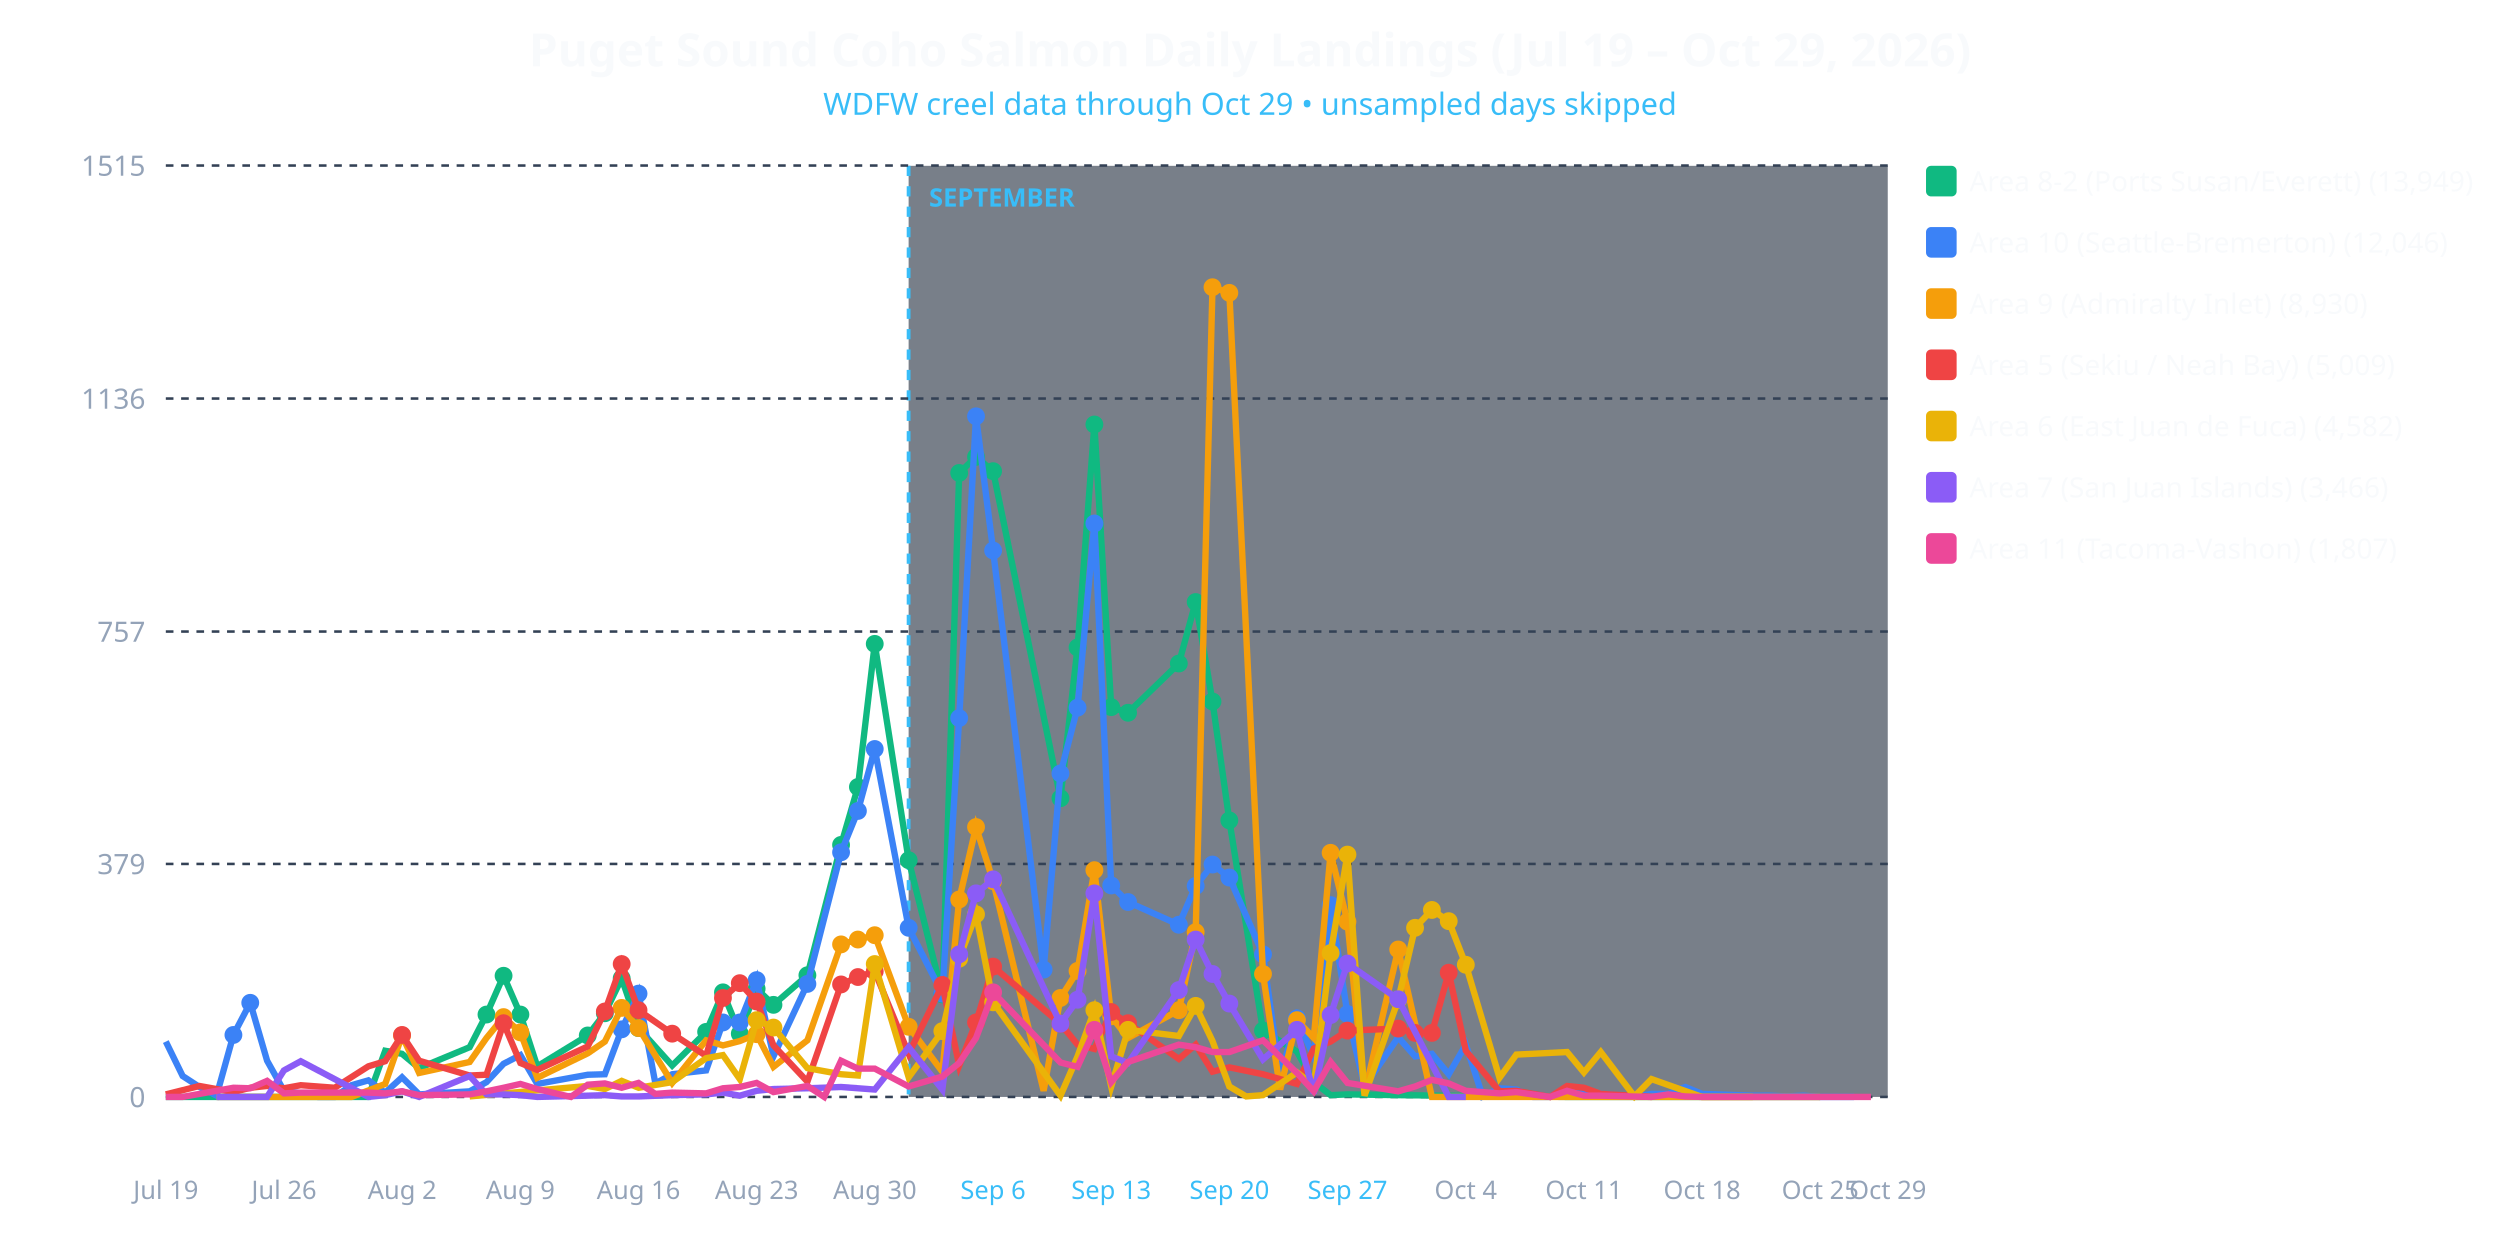
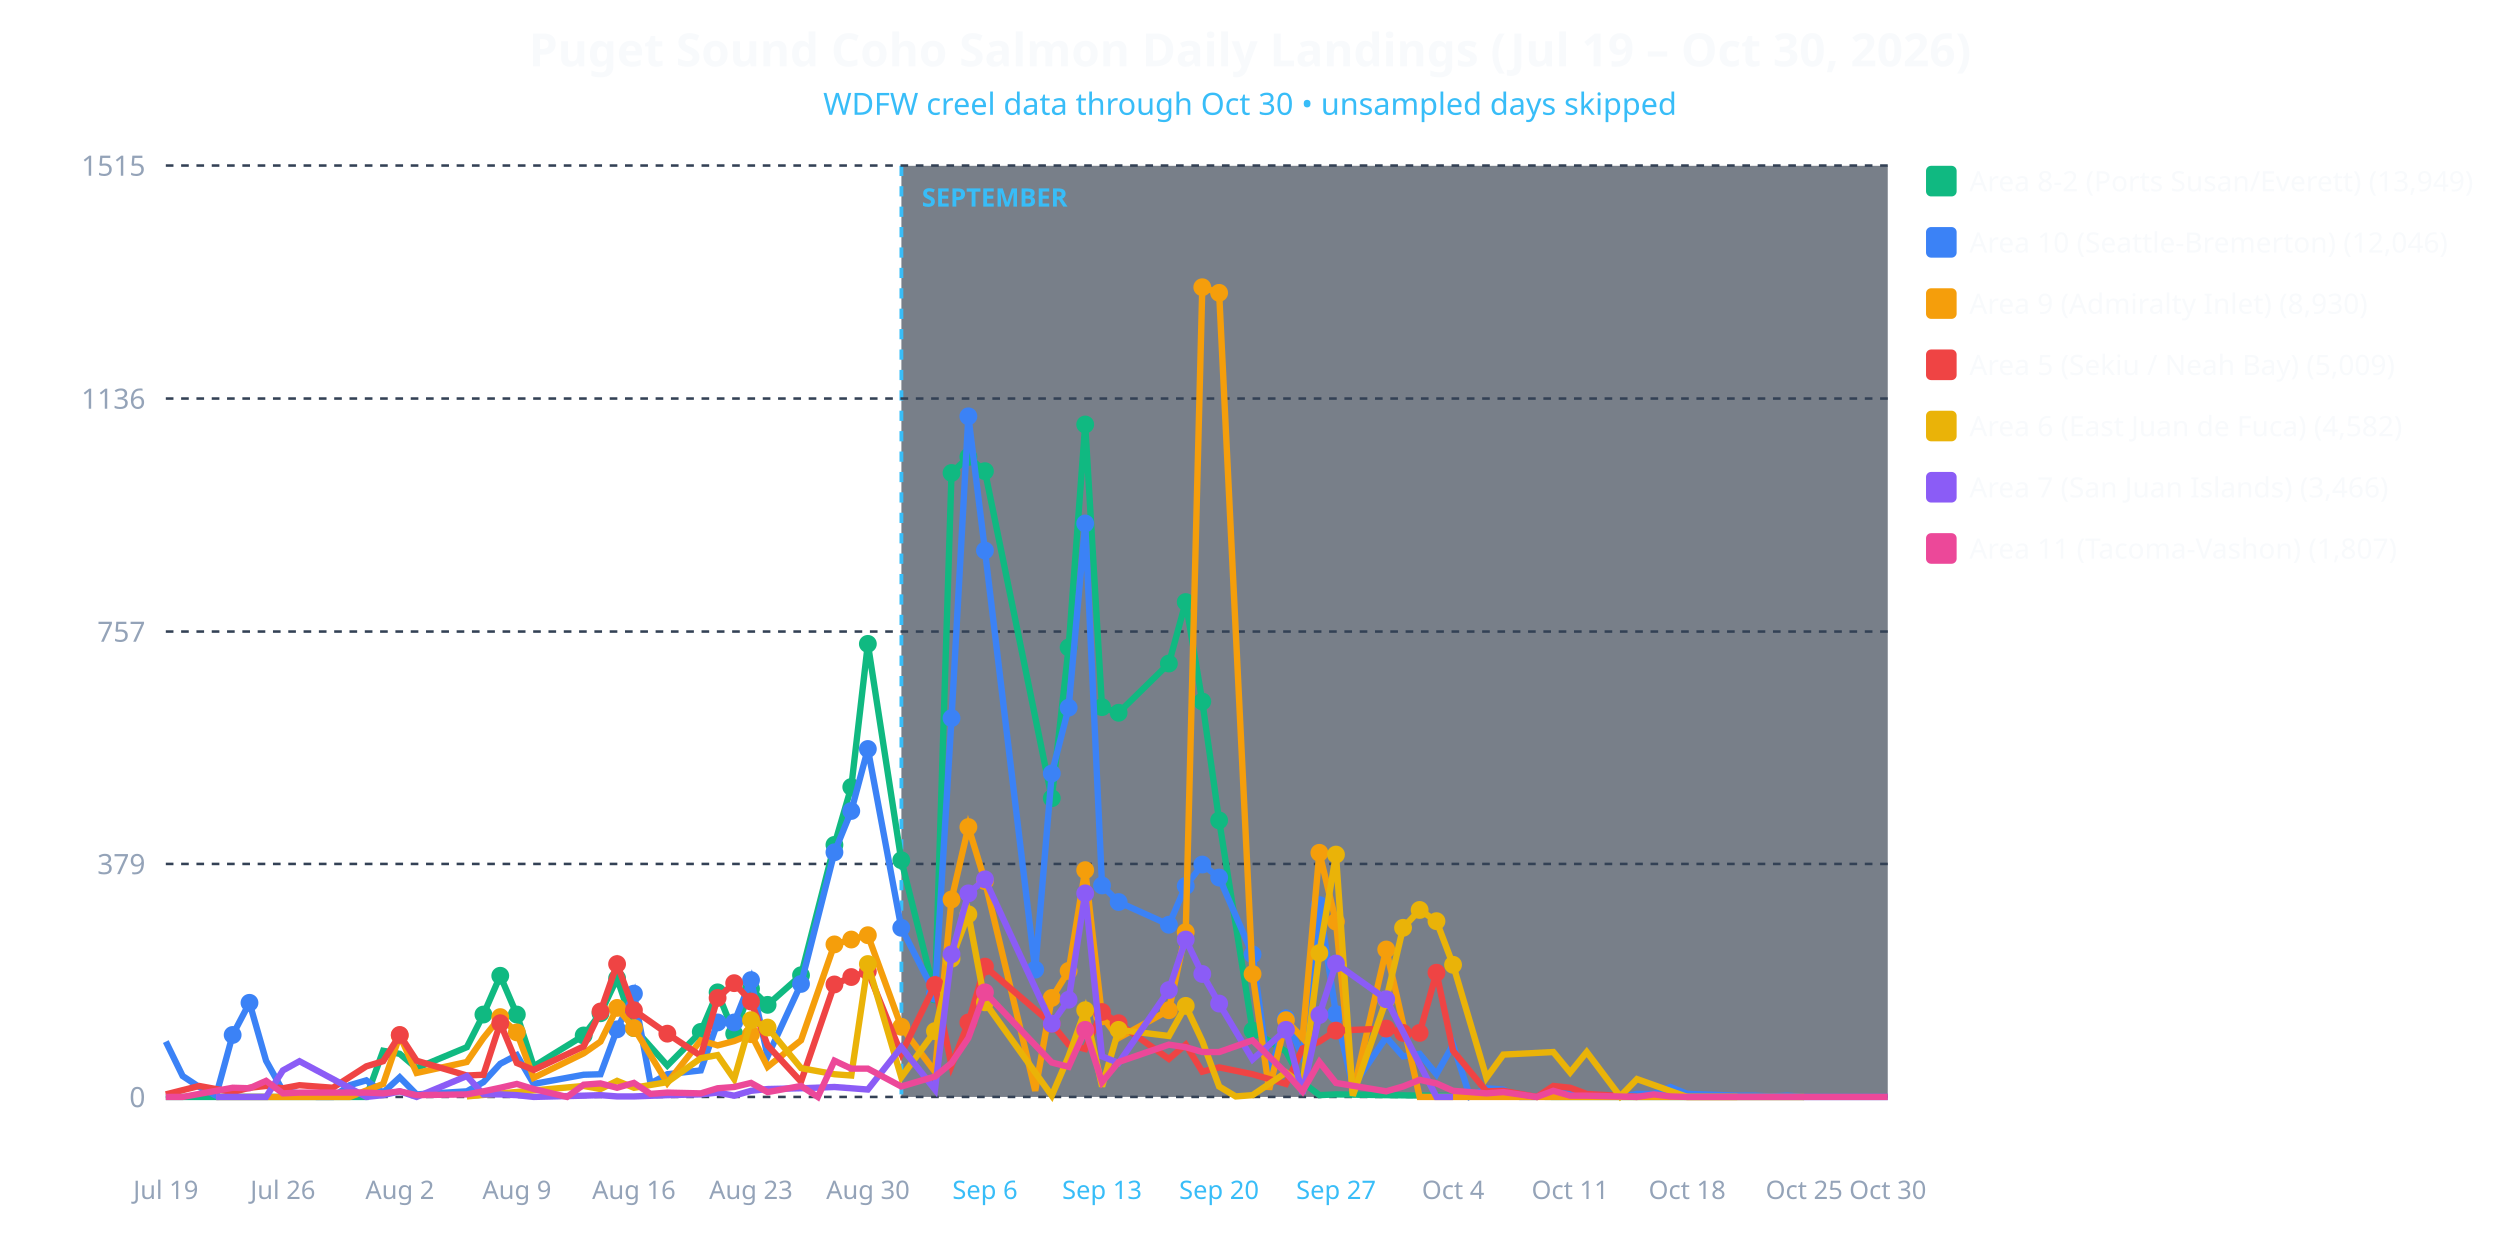
<svg xmlns="http://www.w3.org/2000/svg" viewBox="0 0 980 490" width="100%" height="100%" style="background-color: #0f172a; font-family: system-ui, sans-serif;">
-   <text x="490.0" y="26" text-anchor="middle" fill="#f8fafc" font-size="18" font-weight="bold">Puget Sound Coho Salmon Daily Landings (Jul 19 – Oct 29, 2026)</text>
-   <text x="490.0" y="45" text-anchor="middle" fill="#38bdf8" font-size="12">WDFW creel data through Oct 29 • unsampled days skipped</text>
-   <rect x="356.176" y="65" width="383.824" height="365" fill="#1e293b" opacity="0.6" />
-   <line x1="356.176" y1="65" x2="356.176" y2="430" stroke="#38bdf8" stroke-width="1.5" stroke-dasharray="4,4" />
-   <text x="364.176" y="81" fill="#38bdf8" font-size="10" font-weight="bold">SEPTEMBER</text>
+   <text x="490.0" y="26" text-anchor="middle" fill="#f8fafc" font-size="18" font-weight="bold">Puget Sound Coho Salmon Daily Landings (Jul 19 – Oct 30, 2026)</text>
+   <text x="490.0" y="45" text-anchor="middle" fill="#38bdf8" font-size="12">WDFW creel data through Oct 30 • unsampled days skipped</text>
+   <rect x="353.35" y="65" width="386.65" height="365" fill="#1e293b" opacity="0.6" />
+   <line x1="353.35" y1="65" x2="353.35" y2="430" stroke="#38bdf8" stroke-width="1.5" stroke-dasharray="4,4" />
+   <text x="361.35" y="81" fill="#38bdf8" font-size="10" font-weight="bold">SEPTEMBER</text>
  <line x1="65" y1="430.0" x2="740" y2="430.0" stroke="#334155" stroke-dasharray="3,3" />
  <text x="57" y="434.0" text-anchor="end" fill="#94a3b8" font-size="11">0</text>
  <line x1="65" y1="338.663" x2="740" y2="338.663" stroke="#334155" stroke-dasharray="3,3" />
  <text x="57" y="342.663" text-anchor="end" fill="#94a3b8" font-size="11">379</text>
  <line x1="65" y1="247.566" x2="740" y2="247.566" stroke="#334155" stroke-dasharray="3,3" />
  <text x="57" y="251.566" text-anchor="end" fill="#94a3b8" font-size="11">757</text>
  <line x1="65" y1="156.229" x2="740" y2="156.229" stroke="#334155" stroke-dasharray="3,3" />
  <text x="57" y="160.229" text-anchor="end" fill="#94a3b8" font-size="11">1136</text>
  <line x1="65" y1="64.892" x2="740" y2="64.892" stroke="#334155" stroke-dasharray="3,3" />
  <text x="57" y="68.892" text-anchor="end" fill="#94a3b8" font-size="11">1515</text>
  <text x="65.0" y="470" text-anchor="middle" fill="#94a3b8" font-size="10">Jul 19</text>
-   <text x="111.324" y="470" text-anchor="middle" fill="#94a3b8" font-size="10">Jul 26</text>
-   <text x="157.647" y="470" text-anchor="middle" fill="#94a3b8" font-size="10">Aug 2</text>
-   <text x="203.971" y="470" text-anchor="middle" fill="#94a3b8" font-size="10">Aug 9</text>
-   <text x="250.294" y="470" text-anchor="middle" fill="#94a3b8" font-size="10">Aug 16</text>
-   <text x="296.618" y="470" text-anchor="middle" fill="#94a3b8" font-size="10">Aug 23</text>
-   <text x="342.941" y="470" text-anchor="middle" fill="#94a3b8" font-size="10">Aug 30</text>
-   <text x="389.265" y="470" text-anchor="middle" fill="#38bdf8" font-size="10">Sep 6</text>
-   <text x="435.588" y="470" text-anchor="middle" fill="#38bdf8" font-size="10">Sep 13</text>
-   <text x="481.912" y="470" text-anchor="middle" fill="#38bdf8" font-size="10">Sep 20</text>
-   <text x="528.235" y="470" text-anchor="middle" fill="#38bdf8" font-size="10">Sep 27</text>
-   <text x="574.559" y="470" text-anchor="middle" fill="#94a3b8" font-size="10">Oct 4</text>
-   <text x="620.882" y="470" text-anchor="middle" fill="#94a3b8" font-size="10">Oct 11</text>
-   <text x="667.206" y="470" text-anchor="middle" fill="#94a3b8" font-size="10">Oct 18</text>
-   <text x="713.529" y="470" text-anchor="middle" fill="#94a3b8" font-size="10">Oct 25</text>
-   <text x="740.0" y="470" text-anchor="middle" fill="#94a3b8" font-size="10">Oct 29</text>
-   <polyline fill="none" stroke="#10b981" stroke-width="2.5" points="65.0,430.0 91.5,430.0 98.1,430.0 104.7,430.0 111.3,430.0 117.9,430.0 137.8,430.0 144.4,430.0 151.0,411.9 157.6,413.1 164.3,418.7 184.1,410.5 190.7,397.7 197.4,382.5 204.0,397.7 210.6,418.0 230.4,405.9 237.1,397.2 243.7,383.5 250.3,403.0 263.5,417.7 276.8,404.5 283.4,389.0 290.0,405.2 296.6,387.6 303.2,393.9 316.5,382.3 329.7,331.2 336.3,308.5 342.9,252.4 356.2,337.2 369.4,389.8 376.0,185.4 382.6,179.1 389.3,184.7 415.7,312.9 422.4,253.8 429.0,166.4 435.6,277.2 442.2,279.4 462.1,260.1 468.7,236.0 475.3,275.0 481.9,321.6 495.1,404.0 508.4,412.2 515.0,424.2 521.6,429.3 528.2,429.0 548.1,429.3 614.3,430.0 620.9,430.0 713.5,430.0" />
-   <circle cx="190.7" cy="397.7" r="3.5" fill="#10b981" />
-   <circle cx="197.4" cy="382.5" r="3.5" fill="#10b981" />
-   <circle cx="204.0" cy="397.7" r="3.5" fill="#10b981" />
-   <circle cx="230.4" cy="405.9" r="3.5" fill="#10b981" />
-   <circle cx="237.1" cy="397.2" r="3.5" fill="#10b981" />
-   <circle cx="243.7" cy="383.5" r="3.5" fill="#10b981" />
-   <circle cx="250.3" cy="403.0" r="3.5" fill="#10b981" />
-   <circle cx="276.8" cy="404.5" r="3.5" fill="#10b981" />
-   <circle cx="283.4" cy="389.0" r="3.5" fill="#10b981" />
-   <circle cx="290.0" cy="405.2" r="3.5" fill="#10b981" />
-   <circle cx="296.6" cy="387.6" r="3.5" fill="#10b981" />
-   <circle cx="303.2" cy="393.9" r="3.5" fill="#10b981" />
-   <circle cx="316.5" cy="382.3" r="3.5" fill="#10b981" />
-   <circle cx="329.7" cy="331.2" r="3.5" fill="#10b981" />
-   <circle cx="336.3" cy="308.5" r="3.5" fill="#10b981" />
-   <circle cx="342.9" cy="252.4" r="3.5" fill="#10b981" />
-   <circle cx="356.2" cy="337.2" r="3.5" fill="#10b981" />
-   <circle cx="369.4" cy="389.8" r="3.5" fill="#10b981" />
-   <circle cx="376.0" cy="185.4" r="3.5" fill="#10b981" />
-   <circle cx="382.6" cy="179.1" r="3.5" fill="#10b981" />
-   <circle cx="389.3" cy="184.7" r="3.5" fill="#10b981" />
-   <circle cx="415.7" cy="312.9" r="3.5" fill="#10b981" />
-   <circle cx="422.4" cy="253.8" r="3.5" fill="#10b981" />
-   <circle cx="429.0" cy="166.4" r="3.5" fill="#10b981" />
-   <circle cx="435.6" cy="277.2" r="3.5" fill="#10b981" />
-   <circle cx="442.2" cy="279.4" r="3.5" fill="#10b981" />
-   <circle cx="462.1" cy="260.1" r="3.5" fill="#10b981" />
-   <circle cx="468.7" cy="236.0" r="3.5" fill="#10b981" />
-   <circle cx="475.3" cy="275.0" r="3.5" fill="#10b981" />
-   <circle cx="481.9" cy="321.6" r="3.5" fill="#10b981" />
-   <circle cx="495.1" cy="404.0" r="3.5" fill="#10b981" />
-   <polyline fill="none" stroke="#3b82f6" stroke-width="2.5" points="65.0,408.3 71.6,421.8 78.2,426.1 84.9,429.5 91.5,405.7 98.1,393.1 104.7,415.8 111.3,427.6 117.9,428.6 124.6,430.0 131.2,430.0 137.8,425.4 144.4,423.5 151.0,428.3 157.6,422.3 164.3,429.0 184.1,427.8 190.7,424.2 197.4,417.0 204.0,413.6 210.6,424.9 230.4,421.3 237.1,421.1 243.7,403.5 250.3,389.5 256.9,424.7 263.5,421.1 276.8,419.6 283.4,400.8 290.0,400.8 296.6,384.2 303.2,414.1 316.5,385.7 329.7,334.1 336.3,317.9 342.9,293.6 356.2,363.7 369.4,389.5 376.0,281.5 382.6,163.2 389.3,215.8 409.1,380.1 415.7,303.2 422.4,277.4 429.0,205.2 435.6,347.1 442.2,353.6 462.1,362.5 468.7,347.3 475.3,338.9 481.9,344.0 495.1,374.1 501.8,421.8 508.4,399.2 515.0,414.3 521.6,354.8 528.2,397.5 534.9,425.9 548.1,406.6 554.7,414.1 561.3,413.1 567.9,421.1 574.6,409.5 581.2,429.8 587.8,426.6 594.4,427.1 601.0,430.0 607.6,430.0 614.3,426.1 620.9,427.8 627.5,428.8 640.7,430.0 647.4,428.8 654.0,428.8 660.6,426.1 667.2,428.8 687.1,429.5 693.7,429.5 700.3,429.8 706.9,429.5 713.5,430.0 726.8,430.0" />
-   <circle cx="91.5" cy="405.7" r="3.5" fill="#3b82f6" />
-   <circle cx="98.1" cy="393.1" r="3.5" fill="#3b82f6" />
-   <circle cx="243.7" cy="403.5" r="3.5" fill="#3b82f6" />
-   <circle cx="250.3" cy="389.5" r="3.5" fill="#3b82f6" />
-   <circle cx="283.4" cy="400.8" r="3.5" fill="#3b82f6" />
-   <circle cx="290.0" cy="400.8" r="3.5" fill="#3b82f6" />
-   <circle cx="296.6" cy="384.2" r="3.5" fill="#3b82f6" />
-   <circle cx="316.5" cy="385.7" r="3.5" fill="#3b82f6" />
-   <circle cx="329.7" cy="334.1" r="3.5" fill="#3b82f6" />
-   <circle cx="336.3" cy="317.9" r="3.5" fill="#3b82f6" />
-   <circle cx="342.9" cy="293.6" r="3.5" fill="#3b82f6" />
-   <circle cx="356.2" cy="363.7" r="3.5" fill="#3b82f6" />
-   <circle cx="369.4" cy="389.5" r="3.5" fill="#3b82f6" />
-   <circle cx="376.0" cy="281.5" r="3.5" fill="#3b82f6" />
-   <circle cx="382.6" cy="163.2" r="3.5" fill="#3b82f6" />
-   <circle cx="389.3" cy="215.8" r="3.5" fill="#3b82f6" />
-   <circle cx="409.1" cy="380.1" r="3.5" fill="#3b82f6" />
-   <circle cx="415.7" cy="303.2" r="3.5" fill="#3b82f6" />
-   <circle cx="422.4" cy="277.4" r="3.5" fill="#3b82f6" />
-   <circle cx="429.0" cy="205.2" r="3.5" fill="#3b82f6" />
-   <circle cx="435.6" cy="347.1" r="3.5" fill="#3b82f6" />
-   <circle cx="442.2" cy="353.6" r="3.5" fill="#3b82f6" />
-   <circle cx="462.1" cy="362.5" r="3.5" fill="#3b82f6" />
-   <circle cx="468.7" cy="347.3" r="3.5" fill="#3b82f6" />
-   <circle cx="475.3" cy="338.9" r="3.5" fill="#3b82f6" />
-   <circle cx="481.9" cy="344.0" r="3.5" fill="#3b82f6" />
-   <circle cx="495.1" cy="374.1" r="3.5" fill="#3b82f6" />
-   <circle cx="508.4" cy="399.2" r="3.5" fill="#3b82f6" />
-   <circle cx="521.6" cy="354.8" r="3.5" fill="#3b82f6" />
-   <circle cx="528.2" cy="397.5" r="3.5" fill="#3b82f6" />
-   <polyline fill="none" stroke="#f59e0b" stroke-width="2.5" points="84.9,430.0 91.5,430.0 98.1,430.0 117.9,430.0 137.8,430.0 151.0,424.9 157.6,405.9 164.3,420.6 184.1,416.3 190.7,406.9 197.4,398.7 204.0,404.7 210.6,422.5 230.4,412.9 237.1,408.3 243.7,395.1 250.3,403.0 263.5,424.5 276.8,407.8 283.4,409.8 290.0,408.1 296.6,405.4 303.2,418.2 316.5,407.8 329.7,370.2 336.3,368.3 342.9,366.6 356.2,402.5 369.4,420.1 376.0,352.6 382.6,324.2 389.3,345.4 409.1,427.6 415.7,391.2 422.4,380.6 429.0,341.1 435.6,398.4 442.2,406.9 462.1,396.0 468.7,365.4 475.3,112.6 481.9,114.8 495.1,381.8 501.8,427.1 508.4,399.9 515.0,406.9 521.6,334.3 528.2,361.3 534.9,428.6 548.1,372.2 561.3,430.0 567.9,430.0 614.3,430.0 713.5,430.0" />
-   <circle cx="157.6" cy="405.9" r="3.5" fill="#f59e0b" />
-   <circle cx="197.4" cy="398.7" r="3.5" fill="#f59e0b" />
-   <circle cx="204.0" cy="404.7" r="3.5" fill="#f59e0b" />
-   <circle cx="243.7" cy="395.1" r="3.5" fill="#f59e0b" />
-   <circle cx="250.3" cy="403.0" r="3.5" fill="#f59e0b" />
-   <circle cx="296.6" cy="405.4" r="3.5" fill="#f59e0b" />
-   <circle cx="329.7" cy="370.2" r="3.5" fill="#f59e0b" />
-   <circle cx="336.3" cy="368.3" r="3.5" fill="#f59e0b" />
-   <circle cx="342.9" cy="366.6" r="3.5" fill="#f59e0b" />
-   <circle cx="356.2" cy="402.5" r="3.5" fill="#f59e0b" />
-   <circle cx="376.0" cy="352.6" r="3.5" fill="#f59e0b" />
-   <circle cx="382.6" cy="324.2" r="3.5" fill="#f59e0b" />
-   <circle cx="389.3" cy="345.4" r="3.5" fill="#f59e0b" />
-   <circle cx="415.7" cy="391.2" r="3.5" fill="#f59e0b" />
-   <circle cx="422.4" cy="380.6" r="3.5" fill="#f59e0b" />
-   <circle cx="429.0" cy="341.1" r="3.5" fill="#f59e0b" />
-   <circle cx="435.6" cy="398.4" r="3.5" fill="#f59e0b" />
-   <circle cx="462.1" cy="396.0" r="3.5" fill="#f59e0b" />
-   <circle cx="468.7" cy="365.4" r="3.5" fill="#f59e0b" />
-   <circle cx="475.3" cy="112.6" r="3.5" fill="#f59e0b" />
-   <circle cx="481.9" cy="114.8" r="3.5" fill="#f59e0b" />
-   <circle cx="495.1" cy="381.8" r="3.5" fill="#f59e0b" />
-   <circle cx="508.4" cy="399.9" r="3.5" fill="#f59e0b" />
-   <circle cx="521.6" cy="334.3" r="3.5" fill="#f59e0b" />
-   <circle cx="528.2" cy="361.3" r="3.5" fill="#f59e0b" />
-   <circle cx="548.1" cy="372.2" r="3.5" fill="#f59e0b" />
-   <polyline fill="none" stroke="#ef4444" stroke-width="2.5" points="65.0,429.0 78.2,425.7 91.5,428.1 98.1,426.4 104.7,425.7 111.3,426.6 117.9,425.4 131.2,426.4 144.4,418.0 151.0,416.0 157.6,405.7 164.3,415.8 184.1,421.6 190.7,421.3 197.4,401.1 204.0,416.7 210.6,419.4 230.4,410.2 237.1,396.5 243.7,377.9 250.3,396.0 263.5,405.2 276.8,413.9 283.4,391.2 290.0,385.4 296.6,392.6 303.2,409.8 316.5,424.0 329.7,385.9 336.3,383.0 342.9,380.8 356.2,413.1 369.4,386.1 376.0,417.7 382.6,400.8 389.3,378.9 415.7,401.3 422.4,409.5 429.0,411.2 435.6,396.7 442.2,401.1 462.1,415.1 468.7,409.5 475.3,420.1 481.9,418.4 495.1,421.1 508.4,424.9 515.0,411.0 521.6,408.3 528.2,404.0 548.1,403.2 554.7,404.9 561.3,404.9 567.9,381.3 574.6,411.9 587.8,427.8 594.4,427.6 607.6,430.0 614.3,425.7 620.9,426.4 627.5,428.8 647.4,430.0" />
-   <circle cx="157.6" cy="405.7" r="3.5" fill="#ef4444" />
-   <circle cx="197.4" cy="401.1" r="3.5" fill="#ef4444" />
-   <circle cx="237.1" cy="396.5" r="3.5" fill="#ef4444" />
-   <circle cx="243.7" cy="377.9" r="3.5" fill="#ef4444" />
-   <circle cx="250.3" cy="396.0" r="3.5" fill="#ef4444" />
-   <circle cx="263.5" cy="405.2" r="3.5" fill="#ef4444" />
-   <circle cx="283.4" cy="391.2" r="3.5" fill="#ef4444" />
-   <circle cx="290.0" cy="385.4" r="3.5" fill="#ef4444" />
-   <circle cx="296.6" cy="392.6" r="3.5" fill="#ef4444" />
-   <circle cx="329.7" cy="385.9" r="3.5" fill="#ef4444" />
-   <circle cx="336.3" cy="383.0" r="3.5" fill="#ef4444" />
-   <circle cx="342.9" cy="380.8" r="3.5" fill="#ef4444" />
-   <circle cx="369.4" cy="386.1" r="3.5" fill="#ef4444" />
-   <circle cx="382.6" cy="400.8" r="3.5" fill="#ef4444" />
-   <circle cx="389.3" cy="378.9" r="3.5" fill="#ef4444" />
-   <circle cx="415.7" cy="401.3" r="3.5" fill="#ef4444" />
-   <circle cx="435.6" cy="396.7" r="3.5" fill="#ef4444" />
-   <circle cx="442.2" cy="401.1" r="3.5" fill="#ef4444" />
-   <circle cx="528.2" cy="404.0" r="3.5" fill="#ef4444" />
-   <circle cx="548.1" cy="403.2" r="3.5" fill="#ef4444" />
-   <circle cx="554.7" cy="404.9" r="3.5" fill="#ef4444" />
-   <circle cx="561.3" cy="404.9" r="3.5" fill="#ef4444" />
-   <circle cx="567.9" cy="381.3" r="3.5" fill="#ef4444" />
-   <polyline fill="none" stroke="#eab308" stroke-width="2.5" points="184.1,429.8 230.4,425.7 237.1,426.9 243.7,423.7 250.3,426.4 263.5,424.2 276.8,414.8 283.4,413.6 290.0,423.0 296.6,399.9 303.2,402.8 316.5,418.7 329.7,421.1 336.3,421.6 342.9,377.9 356.2,422.3 369.4,404.2 376.0,375.8 382.6,358.4 389.3,392.9 415.7,429.5 422.4,414.1 429.0,396.0 435.6,425.9 442.2,403.7 462.1,406.1 468.7,394.3 475.3,408.1 481.9,425.9 488.5,429.8 495.1,429.3 508.4,420.4 515.0,425.4 521.6,373.6 528.2,335.0 534.9,429.5 548.1,391.9 554.7,363.7 561.3,356.7 567.9,361.1 574.6,378.2 587.8,422.5 594.4,413.4 614.3,412.4 620.9,420.4 627.5,412.4 640.7,429.8 647.4,423.0 667.2,430.0 680.4,430.0 687.1,430.0" />
-   <circle cx="296.6" cy="399.9" r="3.5" fill="#eab308" />
-   <circle cx="303.2" cy="402.8" r="3.5" fill="#eab308" />
-   <circle cx="342.9" cy="377.9" r="3.5" fill="#eab308" />
-   <circle cx="369.4" cy="404.2" r="3.5" fill="#eab308" />
-   <circle cx="376.0" cy="375.8" r="3.5" fill="#eab308" />
-   <circle cx="382.6" cy="358.4" r="3.5" fill="#eab308" />
-   <circle cx="389.3" cy="392.9" r="3.5" fill="#eab308" />
-   <circle cx="429.0" cy="396.0" r="3.5" fill="#eab308" />
-   <circle cx="442.2" cy="403.7" r="3.5" fill="#eab308" />
-   <circle cx="468.7" cy="394.3" r="3.5" fill="#eab308" />
-   <circle cx="521.6" cy="373.6" r="3.5" fill="#eab308" />
-   <circle cx="528.2" cy="335.0" r="3.5" fill="#eab308" />
-   <circle cx="548.1" cy="391.9" r="3.5" fill="#eab308" />
-   <circle cx="554.7" cy="363.7" r="3.5" fill="#eab308" />
-   <circle cx="561.3" cy="356.7" r="3.5" fill="#eab308" />
-   <circle cx="567.9" cy="361.1" r="3.5" fill="#eab308" />
-   <circle cx="574.6" cy="378.2" r="3.5" fill="#eab308" />
-   <polyline fill="none" stroke="#8b5cf6" stroke-width="2.5" points="84.9,430.0 91.5,430.0 98.1,430.0 104.7,430.0 111.3,419.6 117.9,416.0 144.4,430.0 151.0,429.3 157.6,427.8 164.3,430.0 184.1,421.8 190.7,429.0 197.4,429.0 204.0,429.3 210.6,430.0 230.4,429.5 237.1,429.3 243.7,429.8 250.3,429.8 263.5,429.3 276.8,429.0 283.4,428.3 290.0,429.5 296.6,427.6 303.2,426.9 316.5,426.6 329.7,426.1 336.3,426.6 342.9,427.1 356.2,410.5 369.4,427.1 376.0,374.1 382.6,350.2 389.3,344.7 415.7,401.3 422.4,391.9 429.0,350.2 435.6,414.1 442.2,416.7 462.1,388.1 468.7,368.3 475.3,381.8 481.9,393.4 495.1,415.3 508.4,403.7 515.0,428.6 521.6,397.9 528.2,377.7 548.1,391.7 567.9,430.0 574.6,430.0" />
-   <circle cx="376.0" cy="374.1" r="3.5" fill="#8b5cf6" />
-   <circle cx="382.6" cy="350.2" r="3.5" fill="#8b5cf6" />
-   <circle cx="389.3" cy="344.7" r="3.5" fill="#8b5cf6" />
-   <circle cx="415.7" cy="401.3" r="3.5" fill="#8b5cf6" />
-   <circle cx="422.4" cy="391.9" r="3.5" fill="#8b5cf6" />
-   <circle cx="429.0" cy="350.2" r="3.5" fill="#8b5cf6" />
-   <circle cx="462.1" cy="388.1" r="3.5" fill="#8b5cf6" />
-   <circle cx="468.7" cy="368.3" r="3.5" fill="#8b5cf6" />
-   <circle cx="475.3" cy="381.8" r="3.5" fill="#8b5cf6" />
-   <circle cx="481.9" cy="393.4" r="3.5" fill="#8b5cf6" />
-   <circle cx="508.4" cy="403.7" r="3.5" fill="#8b5cf6" />
-   <circle cx="521.6" cy="397.9" r="3.5" fill="#8b5cf6" />
-   <circle cx="528.2" cy="377.7" r="3.5" fill="#8b5cf6" />
-   <circle cx="548.1" cy="391.7" r="3.5" fill="#8b5cf6" />
-   <polyline fill="none" stroke="#ec4899" stroke-width="2.5" points="65.0,430.0 71.6,430.0 91.5,426.4 98.1,426.6 104.7,423.7 111.3,428.6 117.9,428.3 137.8,428.3 144.4,428.3 151.0,428.6 157.6,427.8 164.3,429.3 184.1,429.0 190.7,427.8 197.4,426.4 204.0,424.9 210.6,426.9 223.8,430.0 230.4,425.2 237.1,424.7 243.7,426.4 250.3,424.5 256.9,428.8 263.5,428.3 276.8,428.6 283.4,426.6 290.0,426.1 296.6,424.5 303.2,428.1 316.5,425.7 323.1,430.0 329.7,415.8 336.3,418.9 342.9,418.9 356.2,425.9 369.4,422.0 376.0,416.7 382.6,406.9 389.3,389.0 415.7,416.5 422.4,418.2 429.0,403.7 435.6,424.2 442.2,416.3 462.1,409.5 468.7,410.5 475.3,412.4 481.9,412.4 495.1,407.8 508.4,420.6 515.0,427.8 521.6,416.3 528.2,424.5 548.1,427.8 554.7,425.9 561.3,423.3 567.9,424.7 574.6,427.6 587.8,428.6 594.4,428.1 607.6,430.0 614.3,427.6 620.9,429.5 627.5,429.5 647.4,430.0 654.0,429.0 660.6,429.8 667.2,430.0 687.1,430.0 693.7,430.0 700.3,430.0 706.9,430.0 713.5,430.0 726.8,430.0 733.4,430.0" />
-   <circle cx="389.3" cy="389.0" r="3.5" fill="#ec4899" />
-   <circle cx="429.0" cy="403.7" r="3.5" fill="#ec4899" />
+   <text x="110.874" y="470" text-anchor="middle" fill="#94a3b8" font-size="10">Jul 26</text>
+   <text x="156.748" y="470" text-anchor="middle" fill="#94a3b8" font-size="10">Aug 2</text>
+   <text x="202.621" y="470" text-anchor="middle" fill="#94a3b8" font-size="10">Aug 9</text>
+   <text x="248.495" y="470" text-anchor="middle" fill="#94a3b8" font-size="10">Aug 16</text>
+   <text x="294.369" y="470" text-anchor="middle" fill="#94a3b8" font-size="10">Aug 23</text>
+   <text x="340.243" y="470" text-anchor="middle" fill="#94a3b8" font-size="10">Aug 30</text>
+   <text x="386.117" y="470" text-anchor="middle" fill="#38bdf8" font-size="10">Sep 6</text>
+   <text x="431.99" y="470" text-anchor="middle" fill="#38bdf8" font-size="10">Sep 13</text>
+   <text x="477.864" y="470" text-anchor="middle" fill="#38bdf8" font-size="10">Sep 20</text>
+   <text x="523.738" y="470" text-anchor="middle" fill="#38bdf8" font-size="10">Sep 27</text>
+   <text x="569.612" y="470" text-anchor="middle" fill="#94a3b8" font-size="10">Oct 4</text>
+   <text x="615.485" y="470" text-anchor="middle" fill="#94a3b8" font-size="10">Oct 11</text>
+   <text x="661.359" y="470" text-anchor="middle" fill="#94a3b8" font-size="10">Oct 18</text>
+   <text x="707.233" y="470" text-anchor="middle" fill="#94a3b8" font-size="10">Oct 25</text>
+   <text x="740.0" y="470" text-anchor="middle" fill="#94a3b8" font-size="10">Oct 30</text>
+   <polyline fill="none" stroke="#10b981" stroke-width="2.5" points="65.0,430.0 91.2,430.0 97.8,430.0 104.3,430.0 110.9,430.0 117.4,430.0 137.1,430.0 143.6,430.0 150.2,411.9 156.7,413.1 163.3,418.7 183.0,410.5 189.5,397.7 196.1,382.5 202.6,397.7 209.2,418.0 228.8,405.9 235.4,397.2 241.9,383.5 248.5,403.0 261.6,417.7 274.7,404.5 281.3,389.0 287.8,405.2 294.4,387.6 300.9,393.9 314.0,382.3 327.1,331.2 333.7,308.5 340.2,252.4 353.3,337.2 366.5,389.8 373.0,185.4 379.6,179.1 386.1,184.7 412.3,312.9 418.9,253.8 425.4,166.4 432.0,277.2 438.5,279.4 458.2,260.1 464.8,236.0 471.3,275.0 477.9,321.6 491.0,404.0 504.1,412.2 510.6,424.2 517.2,429.3 523.7,429.0 543.4,429.3 608.9,430.0 615.5,430.0 707.2,430.0" />
+   <circle cx="189.5" cy="397.7" r="3.5" fill="#10b981" />
+   <circle cx="196.1" cy="382.5" r="3.5" fill="#10b981" />
+   <circle cx="202.6" cy="397.7" r="3.5" fill="#10b981" />
+   <circle cx="228.8" cy="405.9" r="3.5" fill="#10b981" />
+   <circle cx="235.4" cy="397.2" r="3.5" fill="#10b981" />
+   <circle cx="241.9" cy="383.5" r="3.5" fill="#10b981" />
+   <circle cx="248.5" cy="403.0" r="3.5" fill="#10b981" />
+   <circle cx="274.7" cy="404.5" r="3.5" fill="#10b981" />
+   <circle cx="281.3" cy="389.0" r="3.5" fill="#10b981" />
+   <circle cx="287.8" cy="405.2" r="3.5" fill="#10b981" />
+   <circle cx="294.4" cy="387.6" r="3.5" fill="#10b981" />
+   <circle cx="300.9" cy="393.9" r="3.5" fill="#10b981" />
+   <circle cx="314.0" cy="382.3" r="3.5" fill="#10b981" />
+   <circle cx="327.1" cy="331.2" r="3.5" fill="#10b981" />
+   <circle cx="333.7" cy="308.5" r="3.5" fill="#10b981" />
+   <circle cx="340.2" cy="252.4" r="3.5" fill="#10b981" />
+   <circle cx="353.3" cy="337.2" r="3.5" fill="#10b981" />
+   <circle cx="366.5" cy="389.8" r="3.5" fill="#10b981" />
+   <circle cx="373.0" cy="185.4" r="3.5" fill="#10b981" />
+   <circle cx="379.6" cy="179.1" r="3.5" fill="#10b981" />
+   <circle cx="386.1" cy="184.7" r="3.5" fill="#10b981" />
+   <circle cx="412.3" cy="312.9" r="3.5" fill="#10b981" />
+   <circle cx="418.9" cy="253.8" r="3.5" fill="#10b981" />
+   <circle cx="425.4" cy="166.4" r="3.5" fill="#10b981" />
+   <circle cx="432.0" cy="277.2" r="3.5" fill="#10b981" />
+   <circle cx="438.5" cy="279.4" r="3.5" fill="#10b981" />
+   <circle cx="458.2" cy="260.1" r="3.5" fill="#10b981" />
+   <circle cx="464.8" cy="236.0" r="3.5" fill="#10b981" />
+   <circle cx="471.3" cy="275.0" r="3.5" fill="#10b981" />
+   <circle cx="477.9" cy="321.6" r="3.5" fill="#10b981" />
+   <circle cx="491.0" cy="404.0" r="3.5" fill="#10b981" />
+   <polyline fill="none" stroke="#3b82f6" stroke-width="2.5" points="65.0,408.3 71.6,421.8 78.1,426.1 84.7,429.5 91.2,405.7 97.8,393.1 104.3,415.8 110.9,427.6 117.4,428.6 124.0,430.0 130.5,430.0 137.1,425.4 143.6,423.5 150.2,428.3 156.7,422.3 163.3,429.0 183.0,427.8 189.5,424.2 196.1,417.0 202.6,413.6 209.2,424.9 228.8,421.3 235.4,421.1 241.9,403.5 248.5,389.5 255.0,424.7 261.6,421.1 274.7,419.6 281.3,400.8 287.8,400.8 294.4,384.2 300.9,414.1 314.0,385.7 327.1,334.1 333.7,317.9 340.2,293.6 353.3,363.7 366.5,389.5 373.0,281.5 379.6,163.2 386.1,215.8 405.8,380.1 412.3,303.2 418.9,277.4 425.4,205.2 432.0,347.1 438.5,353.6 458.2,362.5 464.8,347.3 471.3,338.9 477.9,344.0 491.0,374.1 497.5,421.8 504.1,399.2 510.6,414.3 517.2,354.8 523.7,397.5 530.3,425.9 543.4,406.6 550.0,414.1 556.5,413.1 563.1,421.1 569.6,409.5 576.2,429.8 582.7,426.6 589.3,427.1 595.8,430.0 602.4,430.0 608.9,426.1 615.5,427.8 622.0,428.8 635.1,430.0 641.7,428.8 648.3,428.8 654.8,426.1 661.4,428.8 681.0,429.5 687.6,429.5 694.1,429.8 700.7,429.5 707.2,430.0 720.3,430.0 740.0,430.0" />
+   <circle cx="91.2" cy="405.7" r="3.5" fill="#3b82f6" />
+   <circle cx="97.8" cy="393.1" r="3.5" fill="#3b82f6" />
+   <circle cx="241.9" cy="403.5" r="3.5" fill="#3b82f6" />
+   <circle cx="248.5" cy="389.5" r="3.5" fill="#3b82f6" />
+   <circle cx="281.3" cy="400.8" r="3.5" fill="#3b82f6" />
+   <circle cx="287.8" cy="400.8" r="3.5" fill="#3b82f6" />
+   <circle cx="294.4" cy="384.2" r="3.5" fill="#3b82f6" />
+   <circle cx="314.0" cy="385.7" r="3.5" fill="#3b82f6" />
+   <circle cx="327.1" cy="334.1" r="3.5" fill="#3b82f6" />
+   <circle cx="333.7" cy="317.9" r="3.5" fill="#3b82f6" />
+   <circle cx="340.2" cy="293.6" r="3.5" fill="#3b82f6" />
+   <circle cx="353.3" cy="363.7" r="3.5" fill="#3b82f6" />
+   <circle cx="366.5" cy="389.5" r="3.5" fill="#3b82f6" />
+   <circle cx="373.0" cy="281.5" r="3.5" fill="#3b82f6" />
+   <circle cx="379.6" cy="163.2" r="3.5" fill="#3b82f6" />
+   <circle cx="386.1" cy="215.8" r="3.5" fill="#3b82f6" />
+   <circle cx="405.8" cy="380.1" r="3.5" fill="#3b82f6" />
+   <circle cx="412.3" cy="303.2" r="3.5" fill="#3b82f6" />
+   <circle cx="418.9" cy="277.4" r="3.5" fill="#3b82f6" />
+   <circle cx="425.4" cy="205.2" r="3.5" fill="#3b82f6" />
+   <circle cx="432.0" cy="347.1" r="3.5" fill="#3b82f6" />
+   <circle cx="438.5" cy="353.6" r="3.5" fill="#3b82f6" />
+   <circle cx="458.2" cy="362.5" r="3.5" fill="#3b82f6" />
+   <circle cx="464.8" cy="347.3" r="3.5" fill="#3b82f6" />
+   <circle cx="471.3" cy="338.9" r="3.5" fill="#3b82f6" />
+   <circle cx="477.9" cy="344.0" r="3.5" fill="#3b82f6" />
+   <circle cx="491.0" cy="374.1" r="3.5" fill="#3b82f6" />
+   <circle cx="504.1" cy="399.2" r="3.5" fill="#3b82f6" />
+   <circle cx="517.2" cy="354.8" r="3.5" fill="#3b82f6" />
+   <circle cx="523.7" cy="397.5" r="3.5" fill="#3b82f6" />
+   <polyline fill="none" stroke="#f59e0b" stroke-width="2.5" points="84.7,430.0 91.2,430.0 97.8,430.0 117.4,430.0 137.1,430.0 150.2,424.9 156.7,405.9 163.3,420.6 183.0,416.3 189.5,406.9 196.1,398.7 202.6,404.7 209.2,422.5 228.8,412.9 235.4,408.3 241.9,395.1 248.5,403.0 261.6,424.5 274.7,407.8 281.3,409.8 287.8,408.1 294.4,405.4 300.9,418.2 314.0,407.8 327.1,370.2 333.7,368.3 340.2,366.6 353.3,402.5 366.5,420.1 373.0,352.6 379.6,324.2 386.1,345.4 405.8,427.6 412.3,391.2 418.9,380.6 425.4,341.1 432.0,398.4 438.5,406.9 458.2,396.0 464.8,365.4 471.3,112.6 477.9,114.8 491.0,381.8 497.5,427.1 504.1,399.9 510.6,406.9 517.2,334.3 523.7,361.3 530.3,428.6 543.4,372.2 556.5,430.0 563.1,430.0 608.9,430.0 707.2,430.0" />
+   <circle cx="156.7" cy="405.9" r="3.5" fill="#f59e0b" />
+   <circle cx="196.1" cy="398.7" r="3.5" fill="#f59e0b" />
+   <circle cx="202.6" cy="404.7" r="3.5" fill="#f59e0b" />
+   <circle cx="241.9" cy="395.1" r="3.5" fill="#f59e0b" />
+   <circle cx="248.5" cy="403.0" r="3.5" fill="#f59e0b" />
+   <circle cx="294.4" cy="405.4" r="3.5" fill="#f59e0b" />
+   <circle cx="327.1" cy="370.2" r="3.5" fill="#f59e0b" />
+   <circle cx="333.7" cy="368.3" r="3.5" fill="#f59e0b" />
+   <circle cx="340.2" cy="366.6" r="3.5" fill="#f59e0b" />
+   <circle cx="353.3" cy="402.5" r="3.5" fill="#f59e0b" />
+   <circle cx="373.0" cy="352.6" r="3.5" fill="#f59e0b" />
+   <circle cx="379.6" cy="324.2" r="3.5" fill="#f59e0b" />
+   <circle cx="386.1" cy="345.4" r="3.5" fill="#f59e0b" />
+   <circle cx="412.3" cy="391.2" r="3.5" fill="#f59e0b" />
+   <circle cx="418.9" cy="380.6" r="3.5" fill="#f59e0b" />
+   <circle cx="425.4" cy="341.1" r="3.5" fill="#f59e0b" />
+   <circle cx="432.0" cy="398.4" r="3.5" fill="#f59e0b" />
+   <circle cx="458.2" cy="396.0" r="3.5" fill="#f59e0b" />
+   <circle cx="464.8" cy="365.4" r="3.5" fill="#f59e0b" />
+   <circle cx="471.3" cy="112.6" r="3.5" fill="#f59e0b" />
+   <circle cx="477.9" cy="114.8" r="3.5" fill="#f59e0b" />
+   <circle cx="491.0" cy="381.8" r="3.5" fill="#f59e0b" />
+   <circle cx="504.1" cy="399.9" r="3.5" fill="#f59e0b" />
+   <circle cx="517.2" cy="334.3" r="3.5" fill="#f59e0b" />
+   <circle cx="523.7" cy="361.3" r="3.5" fill="#f59e0b" />
+   <circle cx="543.4" cy="372.2" r="3.5" fill="#f59e0b" />
+   <polyline fill="none" stroke="#ef4444" stroke-width="2.5" points="65.0,429.0 78.1,425.7 91.2,428.1 97.8,426.4 104.3,425.7 110.9,426.6 117.4,425.4 130.5,426.4 143.6,418.0 150.2,416.0 156.7,405.7 163.3,415.8 183.0,421.6 189.5,421.3 196.1,401.1 202.6,416.7 209.2,419.4 228.8,410.2 235.4,396.5 241.9,377.9 248.5,396.0 261.6,405.2 274.7,413.9 281.3,391.2 287.8,385.4 294.4,392.6 300.9,409.8 314.0,424.0 327.1,385.9 333.7,383.0 340.2,380.8 353.3,413.1 366.5,386.1 373.0,417.7 379.6,400.8 386.1,378.9 412.3,401.3 418.9,409.5 425.4,411.2 432.0,396.7 438.5,401.1 458.2,415.1 464.8,409.5 471.3,420.1 477.9,418.4 491.0,421.1 504.1,424.9 510.6,411.0 517.2,408.3 523.7,404.0 543.4,403.2 550.0,404.9 556.5,404.9 563.1,381.3 569.6,411.9 582.7,427.8 589.3,427.6 602.4,430.0 608.9,425.7 615.5,426.4 622.0,428.8 641.7,430.0" />
+   <circle cx="156.7" cy="405.7" r="3.5" fill="#ef4444" />
+   <circle cx="196.1" cy="401.1" r="3.5" fill="#ef4444" />
+   <circle cx="235.4" cy="396.5" r="3.5" fill="#ef4444" />
+   <circle cx="241.9" cy="377.9" r="3.5" fill="#ef4444" />
+   <circle cx="248.5" cy="396.0" r="3.5" fill="#ef4444" />
+   <circle cx="261.6" cy="405.2" r="3.5" fill="#ef4444" />
+   <circle cx="281.3" cy="391.2" r="3.5" fill="#ef4444" />
+   <circle cx="287.8" cy="385.4" r="3.5" fill="#ef4444" />
+   <circle cx="294.4" cy="392.6" r="3.5" fill="#ef4444" />
+   <circle cx="327.1" cy="385.9" r="3.5" fill="#ef4444" />
+   <circle cx="333.7" cy="383.0" r="3.5" fill="#ef4444" />
+   <circle cx="340.2" cy="380.8" r="3.5" fill="#ef4444" />
+   <circle cx="366.5" cy="386.1" r="3.5" fill="#ef4444" />
+   <circle cx="379.6" cy="400.8" r="3.5" fill="#ef4444" />
+   <circle cx="386.1" cy="378.9" r="3.5" fill="#ef4444" />
+   <circle cx="412.3" cy="401.3" r="3.5" fill="#ef4444" />
+   <circle cx="432.0" cy="396.7" r="3.5" fill="#ef4444" />
+   <circle cx="438.5" cy="401.1" r="3.5" fill="#ef4444" />
+   <circle cx="523.7" cy="404.0" r="3.5" fill="#ef4444" />
+   <circle cx="543.4" cy="403.2" r="3.5" fill="#ef4444" />
+   <circle cx="550.0" cy="404.9" r="3.5" fill="#ef4444" />
+   <circle cx="556.5" cy="404.9" r="3.5" fill="#ef4444" />
+   <circle cx="563.1" cy="381.3" r="3.5" fill="#ef4444" />
+   <polyline fill="none" stroke="#eab308" stroke-width="2.5" points="183.0,429.8 228.8,425.7 235.4,426.9 241.9,423.7 248.5,426.4 261.6,424.2 274.7,414.8 281.3,413.6 287.8,423.0 294.4,399.9 300.9,402.8 314.0,418.7 327.1,421.1 333.7,421.6 340.2,377.9 353.3,422.3 366.5,404.2 373.0,375.8 379.6,358.4 386.1,392.9 412.3,429.5 418.9,414.1 425.4,396.0 432.0,425.9 438.5,403.7 458.2,406.1 464.8,394.3 471.3,408.1 477.9,425.9 484.4,429.8 491.0,429.3 504.1,420.4 510.6,425.4 517.2,373.6 523.7,335.0 530.3,429.5 543.4,391.9 550.0,363.7 556.5,356.7 563.1,361.1 569.6,378.2 582.7,422.5 589.3,413.4 608.9,412.4 615.5,420.4 622.0,412.4 635.1,429.8 641.7,423.0 661.4,430.0 674.5,430.0 681.0,430.0" />
+   <circle cx="294.4" cy="399.9" r="3.5" fill="#eab308" />
+   <circle cx="300.9" cy="402.8" r="3.5" fill="#eab308" />
+   <circle cx="340.2" cy="377.9" r="3.5" fill="#eab308" />
+   <circle cx="366.5" cy="404.2" r="3.5" fill="#eab308" />
+   <circle cx="373.0" cy="375.8" r="3.5" fill="#eab308" />
+   <circle cx="379.6" cy="358.4" r="3.5" fill="#eab308" />
+   <circle cx="386.1" cy="392.9" r="3.5" fill="#eab308" />
+   <circle cx="425.4" cy="396.0" r="3.5" fill="#eab308" />
+   <circle cx="438.5" cy="403.7" r="3.5" fill="#eab308" />
+   <circle cx="464.8" cy="394.3" r="3.5" fill="#eab308" />
+   <circle cx="517.2" cy="373.6" r="3.5" fill="#eab308" />
+   <circle cx="523.7" cy="335.0" r="3.5" fill="#eab308" />
+   <circle cx="543.4" cy="391.9" r="3.5" fill="#eab308" />
+   <circle cx="550.0" cy="363.7" r="3.5" fill="#eab308" />
+   <circle cx="556.5" cy="356.7" r="3.5" fill="#eab308" />
+   <circle cx="563.1" cy="361.1" r="3.5" fill="#eab308" />
+   <circle cx="569.6" cy="378.2" r="3.5" fill="#eab308" />
+   <polyline fill="none" stroke="#8b5cf6" stroke-width="2.5" points="84.7,430.0 91.2,430.0 97.8,430.0 104.3,430.0 110.9,419.6 117.4,416.0 143.6,430.0 150.2,429.3 156.7,427.8 163.3,430.0 183.0,421.8 189.5,429.0 196.1,429.0 202.6,429.3 209.2,430.0 228.8,429.5 235.4,429.3 241.9,429.8 248.5,429.8 261.6,429.3 274.7,429.0 281.3,428.3 287.8,429.5 294.4,427.6 300.9,426.9 314.0,426.6 327.1,426.1 333.7,426.6 340.2,427.1 353.3,410.5 366.5,427.1 373.0,374.1 379.6,350.2 386.1,344.7 412.3,401.3 418.9,391.9 425.4,350.2 432.0,414.1 438.5,416.7 458.2,388.1 464.8,368.3 471.3,381.8 477.9,393.4 491.0,415.3 504.1,403.7 510.6,428.6 517.2,397.9 523.7,377.7 543.4,391.7 563.1,430.0 569.6,430.0" />
+   <circle cx="373.0" cy="374.1" r="3.5" fill="#8b5cf6" />
+   <circle cx="379.6" cy="350.2" r="3.5" fill="#8b5cf6" />
+   <circle cx="386.1" cy="344.7" r="3.5" fill="#8b5cf6" />
+   <circle cx="412.3" cy="401.3" r="3.5" fill="#8b5cf6" />
+   <circle cx="418.9" cy="391.9" r="3.5" fill="#8b5cf6" />
+   <circle cx="425.4" cy="350.2" r="3.5" fill="#8b5cf6" />
+   <circle cx="458.2" cy="388.1" r="3.5" fill="#8b5cf6" />
+   <circle cx="464.8" cy="368.3" r="3.5" fill="#8b5cf6" />
+   <circle cx="471.3" cy="381.8" r="3.5" fill="#8b5cf6" />
+   <circle cx="477.9" cy="393.4" r="3.5" fill="#8b5cf6" />
+   <circle cx="504.1" cy="403.7" r="3.5" fill="#8b5cf6" />
+   <circle cx="517.2" cy="397.9" r="3.5" fill="#8b5cf6" />
+   <circle cx="523.7" cy="377.7" r="3.5" fill="#8b5cf6" />
+   <circle cx="543.4" cy="391.7" r="3.5" fill="#8b5cf6" />
+   <polyline fill="none" stroke="#ec4899" stroke-width="2.5" points="65.0,430.0 71.6,430.0 91.2,426.4 97.8,426.6 104.3,423.7 110.9,428.6 117.4,428.3 137.1,428.3 143.6,428.3 150.2,428.6 156.7,427.8 163.3,429.3 183.0,429.0 189.5,427.8 196.1,426.4 202.6,424.9 209.2,426.9 222.3,430.0 228.8,425.2 235.4,424.7 241.9,426.4 248.5,424.5 255.0,428.8 261.6,428.3 274.7,428.6 281.3,426.6 287.8,426.1 294.4,424.5 300.9,428.1 314.0,425.7 320.6,430.0 327.1,415.8 333.7,418.9 340.2,418.9 353.3,425.9 366.5,422.0 373.0,416.7 379.6,406.9 386.1,389.0 412.3,416.5 418.9,418.2 425.4,403.7 432.0,424.2 438.5,416.3 458.2,409.5 464.8,410.5 471.3,412.4 477.9,412.4 491.0,407.8 504.1,420.6 510.6,427.8 517.2,416.3 523.7,424.5 543.4,427.8 550.0,425.9 556.5,423.3 563.1,424.7 569.6,427.6 582.7,428.6 589.3,428.1 602.4,430.0 608.9,427.6 615.5,429.5 622.0,429.5 641.7,430.0 648.3,429.0 654.8,429.8 661.4,430.0 681.0,430.0 687.6,430.0 694.1,430.0 700.7,430.0 707.2,430.0 720.3,430.0 726.9,430.0 740.0,430.0" />
+   <circle cx="386.1" cy="389.0" r="3.5" fill="#ec4899" />
+   <circle cx="425.4" cy="403.7" r="3.5" fill="#ec4899" />
  <rect x="755" y="65" width="12" height="12" fill="#10b981" rx="2" />
  <text x="772" y="75" fill="#f8fafc" font-size="11">Area 8-2 (Ports Susan/Everett) (13,949)</text>
  <rect x="755" y="89" width="12" height="12" fill="#3b82f6" rx="2" />
  <text x="772" y="99" fill="#f8fafc" font-size="11">Area 10 (Seattle-Bremerton) (12,046)</text>
  <rect x="755" y="113" width="12" height="12" fill="#f59e0b" rx="2" />
  <text x="772" y="123" fill="#f8fafc" font-size="11">Area 9 (Admiralty Inlet) (8,930)</text>
  <rect x="755" y="137" width="12" height="12" fill="#ef4444" rx="2" />
  <text x="772" y="147" fill="#f8fafc" font-size="11">Area 5 (Sekiu / Neah Bay) (5,009)</text>
  <rect x="755" y="161" width="12" height="12" fill="#eab308" rx="2" />
  <text x="772" y="171" fill="#f8fafc" font-size="11">Area 6 (East Juan de Fuca) (4,582)</text>
  <rect x="755" y="185" width="12" height="12" fill="#8b5cf6" rx="2" />
  <text x="772" y="195" fill="#f8fafc" font-size="11">Area 7 (San Juan Islands) (3,466)</text>
  <rect x="755" y="209" width="12" height="12" fill="#ec4899" rx="2" />
  <text x="772" y="219" fill="#f8fafc" font-size="11">Area 11 (Tacoma-Vashon) (1,807)</text>
</svg>
